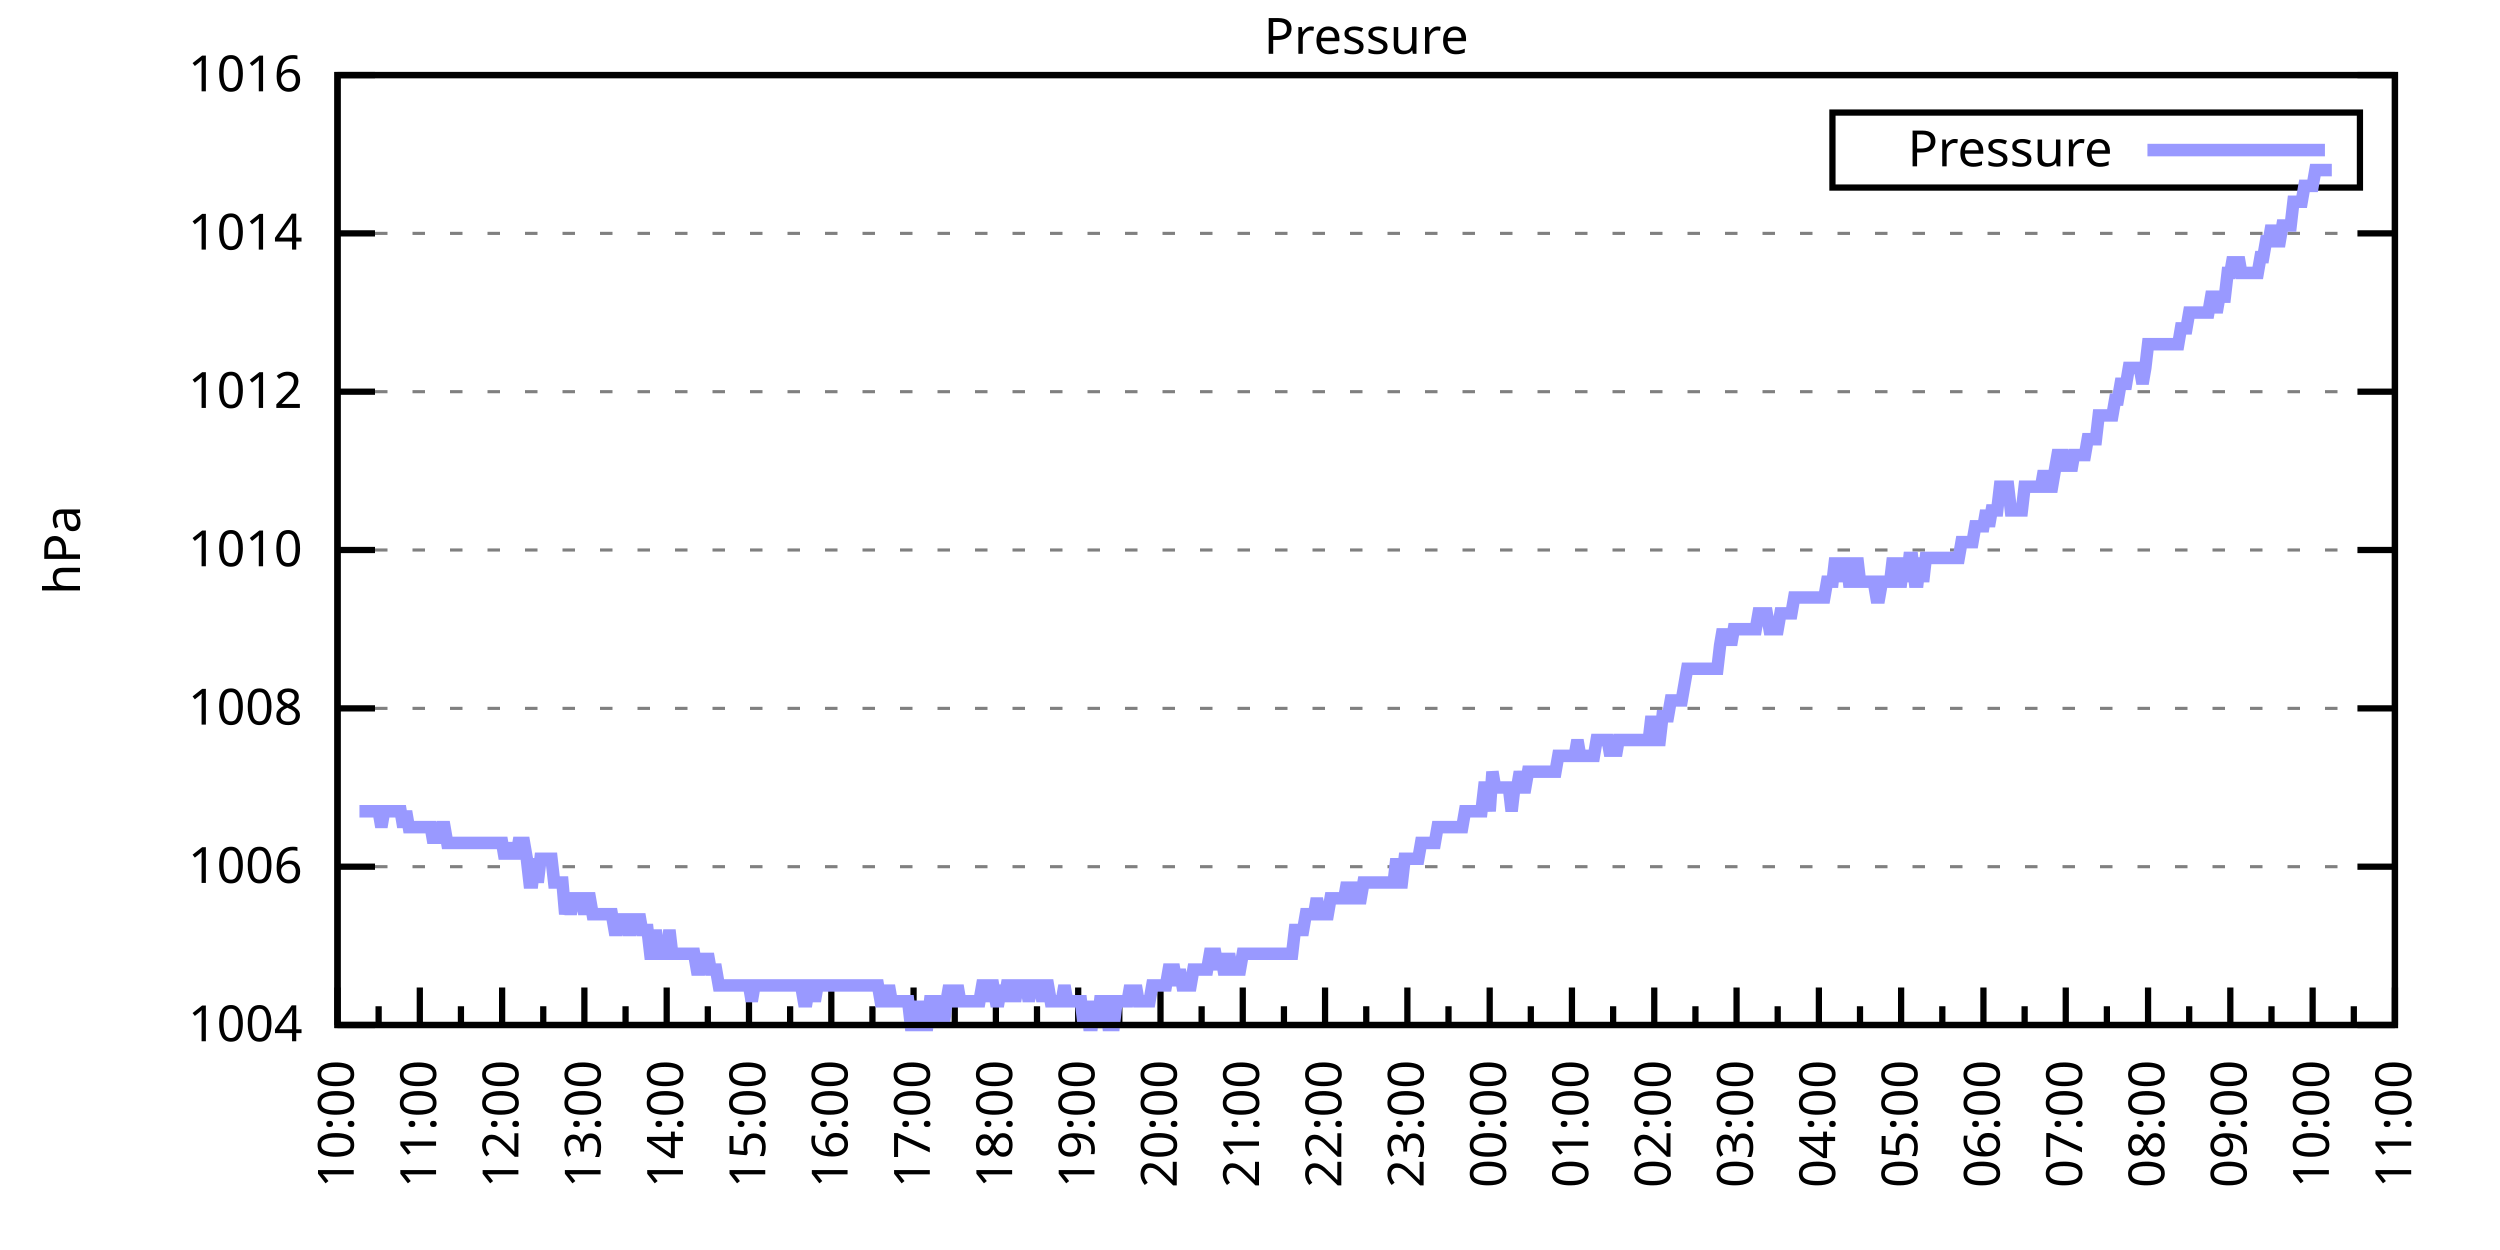
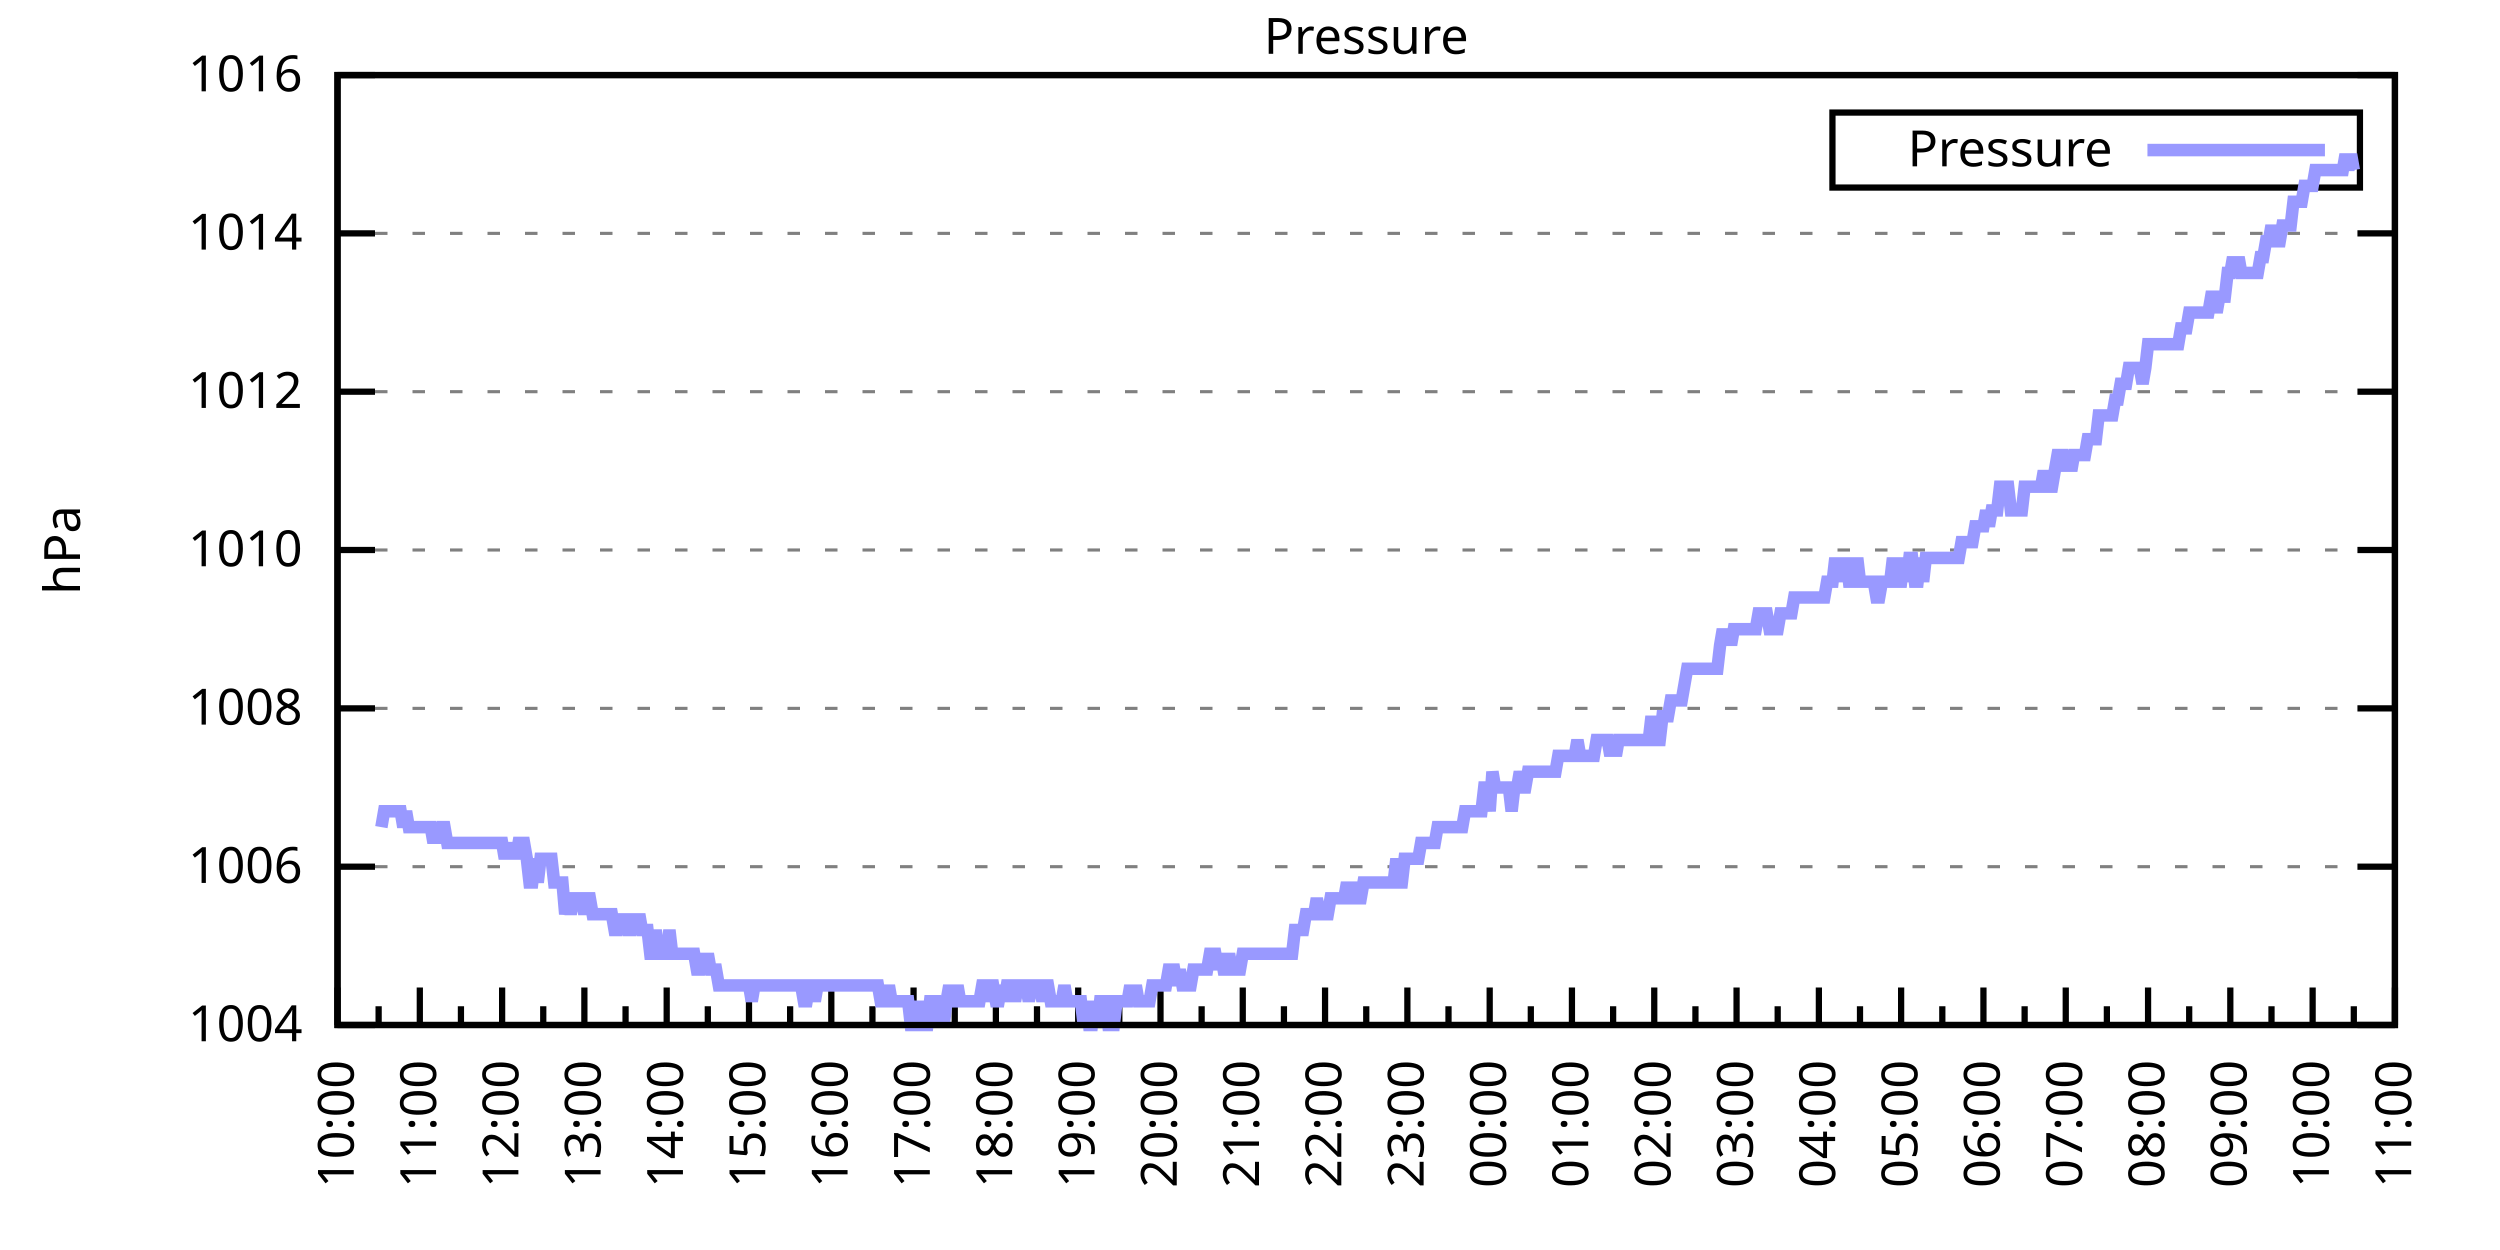
<svg xmlns="http://www.w3.org/2000/svg" xmlns:xlink="http://www.w3.org/1999/xlink" width="400" height="200" viewBox="0 0 400 200">
  <g id="gnuplot_canvas">
    <rect x="0" y="0" width="400" height="200" fill="none" />
    <defs>
      <circle id="gpDot" r="0.5" stroke-width="0.5" stroke="currentColor" />
      <path id="gpPt0" stroke-width="0.333" stroke="currentColor" d="M-1,0 h2 M0,-1 v2" />
      <path id="gpPt1" stroke-width="0.333" stroke="currentColor" d="M-1,-1 L1,1 M1,-1 L-1,1" />
      <path id="gpPt2" stroke-width="0.333" stroke="currentColor" d="M-1,0 L1,0 M0,-1 L0,1 M-1,-1 L1,1 M-1,1 L1,-1" />
      <rect id="gpPt3" stroke-width="0.333" stroke="currentColor" x="-1" y="-1" width="2" height="2" />
      <rect id="gpPt4" stroke-width="0.333" stroke="currentColor" fill="currentColor" x="-1" y="-1" width="2" height="2" />
      <circle id="gpPt5" stroke-width="0.333" stroke="currentColor" cx="0" cy="0" r="1" />
      <use xlink:href="#gpPt5" id="gpPt6" fill="currentColor" stroke="none" />
      <path id="gpPt7" stroke-width="0.333" stroke="currentColor" d="M0,-1.33 L-1.33,0.67 L1.33,0.67 z" />
      <use xlink:href="#gpPt7" id="gpPt8" fill="currentColor" stroke="none" />
      <use xlink:href="#gpPt7" id="gpPt9" stroke="currentColor" transform="rotate(180)" />
      <use xlink:href="#gpPt9" id="gpPt10" fill="currentColor" stroke="none" />
      <use xlink:href="#gpPt3" id="gpPt11" stroke="currentColor" transform="rotate(45)" />
      <use xlink:href="#gpPt11" id="gpPt12" fill="currentColor" stroke="none" />
      <path id="gpPt13" stroke-width="0.333" stroke="currentColor" d="M0,1.330 L1.265,0.411 L0.782,-1.067 L-0.782,-1.076 L-1.265,0.411 z" />
      <use xlink:href="#gpPt13" id="gpPt14" fill="currentColor" stroke="none" />
      <filter id="textbox" filterUnits="objectBoundingBox" x="0" y="0" height="1" width="1">
        <feFlood flood-color="white" flood-opacity="1" result="bgnd" />
        <feComposite in="SourceGraphic" in2="bgnd" operator="atop" />
      </filter>
      <filter id="greybox" filterUnits="objectBoundingBox" x="0" y="0" height="1" width="1">
        <feFlood flood-color="lightgrey" flood-opacity="1" result="grey" />
        <feComposite in="SourceGraphic" in2="grey" operator="atop" />
      </filter>
    </defs>
    <g fill="none" color="white" stroke="currentColor" stroke-width="1.00" stroke-linecap="butt" stroke-linejoin="miter">
</g>
    <g fill="none" color="black" stroke="currentColor" stroke-width="1.00" stroke-linecap="butt" stroke-linejoin="miter">
      <g stroke="none" shape-rendering="crispEdges">
        <polygon fill="rgb(255, 255, 255)" points="54.00,164.00 383.18,164.00 383.18,12.02 54.00,12.02 " />
      </g>
    </g>
    <g fill="none" color="black" stroke="currentColor" stroke-width="1.00" stroke-linecap="butt" stroke-linejoin="miter">
</g>
    <g fill="none" color="black" stroke="black" stroke-width="0.50" stroke-linecap="butt" stroke-linejoin="miter">
</g>
    <g fill="none" color="gray" stroke="currentColor" stroke-width="0.50" stroke-linecap="butt" stroke-linejoin="miter">
      <path stroke="gray" stroke-dasharray="2,4" class="gridline" d="M54.00,164.00 L383.19,164.00  " />
    </g>
    <g fill="none" color="gray" stroke="gray" stroke-width="1.00" stroke-linecap="butt" stroke-linejoin="miter">
</g>
    <g fill="none" color="black" stroke="currentColor" stroke-width="1.00" stroke-linecap="butt" stroke-linejoin="miter">
      <path stroke="black" d="M54.00,164.00 L60.00,164.00 M383.19,164.00 L377.19,164.00  " />
      <g transform="translate(48.40,166.60)" stroke="none" fill="black" font-family="Sans" font-size="8.00" text-anchor="end">
        <text>
          <tspan font-family="Sans"> 1004</tspan>
        </text>
      </g>
    </g>
    <g fill="none" color="black" stroke="currentColor" stroke-width="1.00" stroke-linecap="butt" stroke-linejoin="miter">
</g>
    <g fill="none" color="black" stroke="black" stroke-width="0.50" stroke-linecap="butt" stroke-linejoin="miter">
</g>
    <g fill="none" color="gray" stroke="currentColor" stroke-width="0.50" stroke-linecap="butt" stroke-linejoin="miter">
      <path stroke="gray" stroke-dasharray="2,4" class="gridline" d="M54.00,138.67 L383.19,138.67  " />
    </g>
    <g fill="none" color="gray" stroke="gray" stroke-width="1.00" stroke-linecap="butt" stroke-linejoin="miter">
</g>
    <g fill="none" color="black" stroke="currentColor" stroke-width="1.00" stroke-linecap="butt" stroke-linejoin="miter">
      <path stroke="black" d="M54.00,138.67 L60.00,138.67 M383.19,138.67 L377.19,138.67  " />
      <g transform="translate(48.40,141.27)" stroke="none" fill="black" font-family="Sans" font-size="8.00" text-anchor="end">
        <text>
          <tspan font-family="Sans"> 1006</tspan>
        </text>
      </g>
    </g>
    <g fill="none" color="black" stroke="currentColor" stroke-width="1.00" stroke-linecap="butt" stroke-linejoin="miter">
</g>
    <g fill="none" color="black" stroke="black" stroke-width="0.50" stroke-linecap="butt" stroke-linejoin="miter">
</g>
    <g fill="none" color="gray" stroke="currentColor" stroke-width="0.50" stroke-linecap="butt" stroke-linejoin="miter">
      <path stroke="gray" stroke-dasharray="2,4" class="gridline" d="M54.00,113.34 L383.19,113.34  " />
    </g>
    <g fill="none" color="gray" stroke="gray" stroke-width="1.00" stroke-linecap="butt" stroke-linejoin="miter">
</g>
    <g fill="none" color="black" stroke="currentColor" stroke-width="1.00" stroke-linecap="butt" stroke-linejoin="miter">
      <path stroke="black" d="M54.00,113.34 L60.00,113.34 M383.19,113.34 L377.19,113.34  " />
      <g transform="translate(48.40,115.94)" stroke="none" fill="black" font-family="Sans" font-size="8.00" text-anchor="end">
        <text>
          <tspan font-family="Sans"> 1008</tspan>
        </text>
      </g>
    </g>
    <g fill="none" color="black" stroke="currentColor" stroke-width="1.00" stroke-linecap="butt" stroke-linejoin="miter">
</g>
    <g fill="none" color="black" stroke="black" stroke-width="0.50" stroke-linecap="butt" stroke-linejoin="miter">
</g>
    <g fill="none" color="gray" stroke="currentColor" stroke-width="0.50" stroke-linecap="butt" stroke-linejoin="miter">
      <path stroke="gray" stroke-dasharray="2,4" class="gridline" d="M54.00,88.00 L383.19,88.00  " />
    </g>
    <g fill="none" color="gray" stroke="gray" stroke-width="1.00" stroke-linecap="butt" stroke-linejoin="miter">
</g>
    <g fill="none" color="black" stroke="currentColor" stroke-width="1.00" stroke-linecap="butt" stroke-linejoin="miter">
      <path stroke="black" d="M54.00,88.00 L60.00,88.00 M383.19,88.00 L377.19,88.00  " />
      <g transform="translate(48.40,90.60)" stroke="none" fill="black" font-family="Sans" font-size="8.00" text-anchor="end">
        <text>
          <tspan font-family="Sans"> 1010</tspan>
        </text>
      </g>
    </g>
    <g fill="none" color="black" stroke="currentColor" stroke-width="1.00" stroke-linecap="butt" stroke-linejoin="miter">
</g>
    <g fill="none" color="black" stroke="black" stroke-width="0.50" stroke-linecap="butt" stroke-linejoin="miter">
</g>
    <g fill="none" color="gray" stroke="currentColor" stroke-width="0.50" stroke-linecap="butt" stroke-linejoin="miter">
      <path stroke="gray" stroke-dasharray="2,4" class="gridline" d="M54.00,62.67 L383.19,62.67  " />
    </g>
    <g fill="none" color="gray" stroke="gray" stroke-width="1.00" stroke-linecap="butt" stroke-linejoin="miter">
</g>
    <g fill="none" color="black" stroke="currentColor" stroke-width="1.00" stroke-linecap="butt" stroke-linejoin="miter">
      <path stroke="black" d="M54.00,62.67 L60.00,62.67 M383.19,62.67 L377.19,62.67  " />
      <g transform="translate(48.40,65.27)" stroke="none" fill="black" font-family="Sans" font-size="8.00" text-anchor="end">
        <text>
          <tspan font-family="Sans"> 1012</tspan>
        </text>
      </g>
    </g>
    <g fill="none" color="black" stroke="currentColor" stroke-width="1.00" stroke-linecap="butt" stroke-linejoin="miter">
</g>
    <g fill="none" color="black" stroke="black" stroke-width="0.50" stroke-linecap="butt" stroke-linejoin="miter">
</g>
    <g fill="none" color="gray" stroke="currentColor" stroke-width="0.50" stroke-linecap="butt" stroke-linejoin="miter">
      <path stroke="gray" stroke-dasharray="2,4" class="gridline" d="M54.00,37.34 L383.19,37.34  " />
    </g>
    <g fill="none" color="gray" stroke="gray" stroke-width="1.00" stroke-linecap="butt" stroke-linejoin="miter">
</g>
    <g fill="none" color="black" stroke="currentColor" stroke-width="1.00" stroke-linecap="butt" stroke-linejoin="miter">
      <path stroke="black" d="M54.00,37.34 L60.00,37.34 M383.19,37.34 L377.19,37.34  " />
      <g transform="translate(48.40,39.94)" stroke="none" fill="black" font-family="Sans" font-size="8.00" text-anchor="end">
        <text>
          <tspan font-family="Sans"> 1014</tspan>
        </text>
      </g>
    </g>
    <g fill="none" color="black" stroke="currentColor" stroke-width="1.00" stroke-linecap="butt" stroke-linejoin="miter">
</g>
    <g fill="none" color="black" stroke="black" stroke-width="0.50" stroke-linecap="butt" stroke-linejoin="miter">
</g>
    <g fill="none" color="gray" stroke="currentColor" stroke-width="0.50" stroke-linecap="butt" stroke-linejoin="miter">
      <path stroke="gray" stroke-dasharray="2,4" class="gridline" d="M54.00,12.01 L383.19,12.01  " />
    </g>
    <g fill="none" color="gray" stroke="gray" stroke-width="1.00" stroke-linecap="butt" stroke-linejoin="miter">
</g>
    <g fill="none" color="black" stroke="currentColor" stroke-width="1.00" stroke-linecap="butt" stroke-linejoin="miter">
      <path stroke="black" d="M54.00,12.01 L60.00,12.01 M383.19,12.01 L377.19,12.01  " />
      <g transform="translate(48.40,14.61)" stroke="none" fill="black" font-family="Sans" font-size="8.00" text-anchor="end">
        <text>
          <tspan font-family="Sans"> 1016</tspan>
        </text>
      </g>
    </g>
    <g fill="none" color="black" stroke="currentColor" stroke-width="1.00" stroke-linecap="butt" stroke-linejoin="miter">
      <path stroke="black" d="M54.00,164.00 L54.00,158.00  " />
      <g transform="translate(56.60,169.60) rotate(270)" stroke="none" fill="black" font-family="Sans" font-size="8.00" text-anchor="end">
        <text>
          <tspan font-family="Sans">10:00</tspan>
        </text>
      </g>
    </g>
    <g fill="none" color="black" stroke="currentColor" stroke-width="1.00" stroke-linecap="butt" stroke-linejoin="miter">
      <path stroke="black" d="M60.58,164.00 L60.58,161.00 M67.17,164.00 L67.17,158.00  " />
      <g transform="translate(69.77,169.60) rotate(270)" stroke="none" fill="black" font-family="Sans" font-size="8.00" text-anchor="end">
        <text>
          <tspan font-family="Sans">11:00</tspan>
        </text>
      </g>
    </g>
    <g fill="none" color="black" stroke="currentColor" stroke-width="1.00" stroke-linecap="butt" stroke-linejoin="miter">
      <path stroke="black" d="M73.75,164.00 L73.75,161.00 M80.34,164.00 L80.34,158.00  " />
      <g transform="translate(82.94,169.60) rotate(270)" stroke="none" fill="black" font-family="Sans" font-size="8.00" text-anchor="end">
        <text>
          <tspan font-family="Sans">12:00</tspan>
        </text>
      </g>
    </g>
    <g fill="none" color="black" stroke="currentColor" stroke-width="1.00" stroke-linecap="butt" stroke-linejoin="miter">
      <path stroke="black" d="M86.92,164.00 L86.92,161.00 M93.50,164.00 L93.50,158.00  " />
      <g transform="translate(96.10,169.60) rotate(270)" stroke="none" fill="black" font-family="Sans" font-size="8.00" text-anchor="end">
        <text>
          <tspan font-family="Sans">13:00</tspan>
        </text>
      </g>
    </g>
    <g fill="none" color="black" stroke="currentColor" stroke-width="1.00" stroke-linecap="butt" stroke-linejoin="miter">
      <path stroke="black" d="M100.09,164.00 L100.09,161.00 M106.67,164.00 L106.67,158.00  " />
      <g transform="translate(109.27,169.60) rotate(270)" stroke="none" fill="black" font-family="Sans" font-size="8.00" text-anchor="end">
        <text>
          <tspan font-family="Sans">14:00</tspan>
        </text>
      </g>
    </g>
    <g fill="none" color="black" stroke="currentColor" stroke-width="1.00" stroke-linecap="butt" stroke-linejoin="miter">
      <path stroke="black" d="M113.25,164.00 L113.25,161.00 M119.84,164.00 L119.84,158.00  " />
      <g transform="translate(122.44,169.60) rotate(270)" stroke="none" fill="black" font-family="Sans" font-size="8.00" text-anchor="end">
        <text>
          <tspan font-family="Sans">15:00</tspan>
        </text>
      </g>
    </g>
    <g fill="none" color="black" stroke="currentColor" stroke-width="1.00" stroke-linecap="butt" stroke-linejoin="miter">
      <path stroke="black" d="M126.42,164.00 L126.42,161.00 M133.01,164.00 L133.01,158.00  " />
      <g transform="translate(135.61,169.60) rotate(270)" stroke="none" fill="black" font-family="Sans" font-size="8.00" text-anchor="end">
        <text>
          <tspan font-family="Sans">16:00</tspan>
        </text>
      </g>
    </g>
    <g fill="none" color="black" stroke="currentColor" stroke-width="1.00" stroke-linecap="butt" stroke-linejoin="miter">
      <path stroke="black" d="M139.59,164.00 L139.59,161.00 M146.17,164.00 L146.17,158.00  " />
      <g transform="translate(148.77,169.60) rotate(270)" stroke="none" fill="black" font-family="Sans" font-size="8.00" text-anchor="end">
        <text>
          <tspan font-family="Sans">17:00</tspan>
        </text>
      </g>
    </g>
    <g fill="none" color="black" stroke="currentColor" stroke-width="1.00" stroke-linecap="butt" stroke-linejoin="miter">
      <path stroke="black" d="M152.76,164.00 L152.76,161.00 M159.34,164.00 L159.34,158.00  " />
      <g transform="translate(161.94,169.60) rotate(270)" stroke="none" fill="black" font-family="Sans" font-size="8.00" text-anchor="end">
        <text>
          <tspan font-family="Sans">18:00</tspan>
        </text>
      </g>
    </g>
    <g fill="none" color="black" stroke="currentColor" stroke-width="1.00" stroke-linecap="butt" stroke-linejoin="miter">
      <path stroke="black" d="M165.92,164.00 L165.92,161.00 M172.51,164.00 L172.51,158.00  " />
      <g transform="translate(175.11,169.60) rotate(270)" stroke="none" fill="black" font-family="Sans" font-size="8.00" text-anchor="end">
        <text>
          <tspan font-family="Sans">19:00</tspan>
        </text>
      </g>
    </g>
    <g fill="none" color="black" stroke="currentColor" stroke-width="1.00" stroke-linecap="butt" stroke-linejoin="miter">
      <path stroke="black" d="M179.09,164.00 L179.09,161.00 M185.68,164.00 L185.68,158.00  " />
      <g transform="translate(188.28,169.60) rotate(270)" stroke="none" fill="black" font-family="Sans" font-size="8.00" text-anchor="end">
        <text>
          <tspan font-family="Sans">20:00</tspan>
        </text>
      </g>
    </g>
    <g fill="none" color="black" stroke="currentColor" stroke-width="1.00" stroke-linecap="butt" stroke-linejoin="miter">
      <path stroke="black" d="M192.26,164.00 L192.26,161.00 M198.84,164.00 L198.84,158.00  " />
      <g transform="translate(201.44,169.60) rotate(270)" stroke="none" fill="black" font-family="Sans" font-size="8.00" text-anchor="end">
        <text>
          <tspan font-family="Sans">21:00</tspan>
        </text>
      </g>
    </g>
    <g fill="none" color="black" stroke="currentColor" stroke-width="1.00" stroke-linecap="butt" stroke-linejoin="miter">
      <path stroke="black" d="M205.43,164.00 L205.43,161.00 M212.01,164.00 L212.01,158.00  " />
      <g transform="translate(214.61,169.60) rotate(270)" stroke="none" fill="black" font-family="Sans" font-size="8.00" text-anchor="end">
        <text>
          <tspan font-family="Sans">22:00</tspan>
        </text>
      </g>
    </g>
    <g fill="none" color="black" stroke="currentColor" stroke-width="1.00" stroke-linecap="butt" stroke-linejoin="miter">
      <path stroke="black" d="M218.60,164.00 L218.60,161.00 M225.18,164.00 L225.18,158.00  " />
      <g transform="translate(227.78,169.60) rotate(270)" stroke="none" fill="black" font-family="Sans" font-size="8.00" text-anchor="end">
        <text>
          <tspan font-family="Sans">23:00</tspan>
        </text>
      </g>
    </g>
    <g fill="none" color="black" stroke="currentColor" stroke-width="1.00" stroke-linecap="butt" stroke-linejoin="miter">
      <path stroke="black" d="M231.76,164.00 L231.76,161.00 M238.35,164.00 L238.35,158.00  " />
      <g transform="translate(240.95,169.60) rotate(270)" stroke="none" fill="black" font-family="Sans" font-size="8.00" text-anchor="end">
        <text>
          <tspan font-family="Sans">00:00</tspan>
        </text>
      </g>
    </g>
    <g fill="none" color="black" stroke="currentColor" stroke-width="1.00" stroke-linecap="butt" stroke-linejoin="miter">
      <path stroke="black" d="M244.93,164.00 L244.93,161.00 M251.51,164.00 L251.51,158.00  " />
      <g transform="translate(254.11,169.60) rotate(270)" stroke="none" fill="black" font-family="Sans" font-size="8.00" text-anchor="end">
        <text>
          <tspan font-family="Sans">01:00</tspan>
        </text>
      </g>
    </g>
    <g fill="none" color="black" stroke="currentColor" stroke-width="1.00" stroke-linecap="butt" stroke-linejoin="miter">
      <path stroke="black" d="M258.10,164.00 L258.10,161.00 M264.68,164.00 L264.68,158.00  " />
      <g transform="translate(267.28,169.60) rotate(270)" stroke="none" fill="black" font-family="Sans" font-size="8.00" text-anchor="end">
        <text>
          <tspan font-family="Sans">02:00</tspan>
        </text>
      </g>
    </g>
    <g fill="none" color="black" stroke="currentColor" stroke-width="1.00" stroke-linecap="butt" stroke-linejoin="miter">
      <path stroke="black" d="M271.27,164.00 L271.27,161.00 M277.85,164.00 L277.85,158.00  " />
      <g transform="translate(280.45,169.60) rotate(270)" stroke="none" fill="black" font-family="Sans" font-size="8.00" text-anchor="end">
        <text>
          <tspan font-family="Sans">03:00</tspan>
        </text>
      </g>
    </g>
    <g fill="none" color="black" stroke="currentColor" stroke-width="1.00" stroke-linecap="butt" stroke-linejoin="miter">
      <path stroke="black" d="M284.43,164.00 L284.43,161.00 M291.02,164.00 L291.02,158.00  " />
      <g transform="translate(293.62,169.60) rotate(270)" stroke="none" fill="black" font-family="Sans" font-size="8.00" text-anchor="end">
        <text>
          <tspan font-family="Sans">04:00</tspan>
        </text>
      </g>
    </g>
    <g fill="none" color="black" stroke="currentColor" stroke-width="1.00" stroke-linecap="butt" stroke-linejoin="miter">
      <path stroke="black" d="M297.60,164.00 L297.60,161.00 M304.18,164.00 L304.18,158.00  " />
      <g transform="translate(306.78,169.60) rotate(270)" stroke="none" fill="black" font-family="Sans" font-size="8.00" text-anchor="end">
        <text>
          <tspan font-family="Sans">05:00</tspan>
        </text>
      </g>
    </g>
    <g fill="none" color="black" stroke="currentColor" stroke-width="1.00" stroke-linecap="butt" stroke-linejoin="miter">
      <path stroke="black" d="M310.77,164.00 L310.77,161.00 M317.35,164.00 L317.35,158.00  " />
      <g transform="translate(319.95,169.60) rotate(270)" stroke="none" fill="black" font-family="Sans" font-size="8.00" text-anchor="end">
        <text>
          <tspan font-family="Sans">06:00</tspan>
        </text>
      </g>
    </g>
    <g fill="none" color="black" stroke="currentColor" stroke-width="1.00" stroke-linecap="butt" stroke-linejoin="miter">
      <path stroke="black" d="M323.94,164.00 L323.94,161.00 M330.52,164.00 L330.52,158.00  " />
      <g transform="translate(333.12,169.60) rotate(270)" stroke="none" fill="black" font-family="Sans" font-size="8.00" text-anchor="end">
        <text>
          <tspan font-family="Sans">07:00</tspan>
        </text>
      </g>
    </g>
    <g fill="none" color="black" stroke="currentColor" stroke-width="1.00" stroke-linecap="butt" stroke-linejoin="miter">
      <path stroke="black" d="M337.10,164.00 L337.10,161.00 M343.69,164.00 L343.69,158.00  " />
      <g transform="translate(346.29,169.60) rotate(270)" stroke="none" fill="black" font-family="Sans" font-size="8.00" text-anchor="end">
        <text>
          <tspan font-family="Sans">08:00</tspan>
        </text>
      </g>
    </g>
    <g fill="none" color="black" stroke="currentColor" stroke-width="1.00" stroke-linecap="butt" stroke-linejoin="miter">
      <path stroke="black" d="M350.27,164.00 L350.27,161.00 M356.85,164.00 L356.85,158.00  " />
      <g transform="translate(359.45,169.60) rotate(270)" stroke="none" fill="black" font-family="Sans" font-size="8.00" text-anchor="end">
        <text>
          <tspan font-family="Sans">09:00</tspan>
        </text>
      </g>
    </g>
    <g fill="none" color="black" stroke="currentColor" stroke-width="1.00" stroke-linecap="butt" stroke-linejoin="miter">
      <path stroke="black" d="M363.44,164.00 L363.44,161.00 M370.02,164.00 L370.02,158.00  " />
      <g transform="translate(372.62,169.60) rotate(270)" stroke="none" fill="black" font-family="Sans" font-size="8.00" text-anchor="end">
        <text>
          <tspan font-family="Sans">10:00</tspan>
        </text>
      </g>
    </g>
    <g fill="none" color="black" stroke="currentColor" stroke-width="1.00" stroke-linecap="butt" stroke-linejoin="miter">
      <path stroke="black" d="M376.61,164.00 L376.61,161.00 M383.19,164.00 L383.19,158.00  " />
      <g transform="translate(385.79,169.60) rotate(270)" stroke="none" fill="black" font-family="Sans" font-size="8.00" text-anchor="end">
        <text>
          <tspan font-family="Sans">11:00</tspan>
        </text>
      </g>
    </g>
    <g fill="none" color="black" stroke="currentColor" stroke-width="1.00" stroke-linecap="butt" stroke-linejoin="miter">
</g>
    <g fill="none" color="black" stroke="currentColor" stroke-width="1.00" stroke-linecap="butt" stroke-linejoin="miter">
      <path stroke="black" d="M54.00,12.01 L54.00,164.00 L383.19,164.00 L383.19,12.01 L54.00,12.01 Z  " />
    </g>
    <g fill="none" color="black" stroke="currentColor" stroke-width="1.00" stroke-linecap="butt" stroke-linejoin="miter">
      <g transform="translate(12.80,88.01) rotate(270)" stroke="none" fill="black" font-family="Sans" font-size="8.00" text-anchor="middle">
        <text>
          <tspan font-family="Sans">hPa</tspan>
        </text>
      </g>
    </g>
    <g fill="none" color="black" stroke="currentColor" stroke-width="1.00" stroke-linecap="butt" stroke-linejoin="miter">
</g>
    <g fill="none" color="black" stroke="currentColor" stroke-width="1.00" stroke-linecap="butt" stroke-linejoin="miter">
      <path stroke="black" d="M293.19,30.01 L293.19,18.01 L377.59,18.01 L377.59,30.01 L293.19,30.01 Z  " />
    </g>
    <g id="Pressure_plot_1">
      <g fill="none" color="white" stroke="black" stroke-width="2.00" stroke-linecap="butt" stroke-linejoin="miter">
</g>
      <g fill="none" color="black" stroke="currentColor" stroke-width="2.00" stroke-linecap="butt" stroke-linejoin="miter">
        <g transform="translate(337.99,26.61)" stroke="none" fill="black" font-family="Sans" font-size="8.00" text-anchor="end">
          <text>
            <tspan font-family="Sans">Pressure</tspan>
          </text>
        </g>
      </g>
      <g fill="none" color="black" stroke="currentColor" stroke-width="2.00" stroke-linecap="butt" stroke-linejoin="miter">
-         <path stroke="rgb(153, 153, 255)" d="M343.59,24.01 L371.99,24.01 M57.51,129.80 L57.95,129.80 L58.39,129.80 L58.83,129.80 L59.27,129.80 L59.71,129.80   L60.14,129.80 L60.58,129.80 L61.02,132.34 L61.46,129.80 L61.90,129.80 L62.34,129.80 L62.78,129.80 L63.22,129.80   L63.66,129.80 L64.10,129.80 L64.53,132.34 L64.97,129.80 L65.41,132.34 L65.85,132.34 L66.29,132.34 L66.73,132.34   L67.17,132.34 L67.61,132.34 L68.05,132.34 L68.48,132.34 L68.92,132.34 L69.36,134.87 L69.80,132.34 L70.24,134.87   L70.68,132.34 L71.12,132.34 L71.56,134.87 L72.00,134.87 L72.43,134.87 L72.87,134.87 L73.31,134.87 L73.75,134.87   L74.19,134.87 L74.63,134.87 L75.07,134.87 L75.51,134.87 L75.95,134.87 L76.38,134.87 L76.82,134.87 L77.26,134.87   L77.70,134.87 L78.14,134.87 L78.58,134.87 L79.02,134.87 L79.46,134.87 L79.90,134.87 L80.34,134.87 L80.77,137.40   L81.21,134.87 L81.65,137.40 L82.09,134.87 L82.53,137.40 L82.97,134.87 L83.41,134.87 L83.85,134.87 L84.29,137.40   L84.72,141.20 L85.16,141.20 L85.60,137.40 L86.04,141.20 L86.48,137.40 L86.92,137.40 L87.36,137.40 L87.80,137.40   L88.24,137.40 L88.67,141.20 L89.11,141.20 L89.55,141.20 L89.99,141.20 L90.43,146.27 L90.87,143.73 L91.31,146.27   L91.75,143.73 L92.19,143.73 L92.62,143.73 L93.06,143.73 L93.50,146.27 L93.94,143.73 L94.38,143.73 L94.82,146.27   L95.26,146.27 L95.70,146.27 L96.14,146.27 L96.58,146.27 L97.01,146.27 L97.45,146.27 L97.89,146.27 L98.33,148.80   L98.77,148.80 L99.21,146.27 L99.65,148.80 L100.09,146.27 L100.53,148.80 L100.96,148.80 L101.40,146.27 L101.84,148.80   L102.28,146.27 L102.72,148.80 L103.16,148.80 L103.60,148.80 L104.04,152.60 L104.48,152.60 L104.91,148.80 L105.35,152.60   L105.79,152.60 L106.23,152.60 L106.67,152.60 L107.11,148.80 L107.55,152.60 L107.99,152.60 L108.43,152.60 L108.87,152.60   L109.30,152.60 L109.74,152.60 L110.18,152.60 L110.62,152.60 L111.06,152.60 L111.50,155.13 L111.94,155.13 L112.38,152.60   L112.82,155.13 L113.25,152.60 L113.69,155.13 L114.13,155.13 L114.57,155.13 L115.01,157.67 L115.45,157.67 L115.89,157.67   L116.33,157.67 L116.77,157.67 L117.20,157.67 L117.64,157.67 L118.08,157.67 L118.52,157.67 L118.96,157.67 L119.40,157.67   L119.84,157.67 L120.28,160.20 L120.72,157.67 L121.15,157.67 L121.59,157.67 L122.03,157.67 L122.47,157.67 L122.91,157.67   L123.35,157.67 L123.79,157.67 L124.23,157.67 L124.67,157.67 L125.11,157.67 L125.54,157.67 L125.98,157.67 L126.42,157.67   L126.86,157.67 L127.30,157.67 L127.74,157.67 L128.18,157.67 L128.62,160.20 L129.06,160.20 L129.49,157.67 L129.93,157.67   L130.37,160.20 L130.81,157.67 L131.25,157.67 L131.69,157.67 L132.13,157.67 L132.57,157.67 L133.01,157.67 L133.44,157.67   L133.88,157.67 L134.32,157.67 L134.76,157.67 L135.20,157.67 L135.64,157.67 L136.08,157.67 L136.52,157.67 L136.96,157.67   L137.39,157.67 L137.83,157.67 L138.27,157.67 L138.71,157.67 L139.15,157.67 L139.59,157.67 L140.03,157.67 L140.47,157.67   L140.91,160.20 L141.35,160.20 L141.78,160.20 L142.22,157.67 L142.66,160.20 L143.10,160.20 L143.54,160.20 L143.98,160.20   L144.42,160.20 L144.86,160.20 L145.30,160.20 L145.73,164.00 L146.17,164.00 L146.61,164.00 L147.05,160.20 L147.49,164.00   L147.93,164.00 L148.37,164.00 L148.81,160.20 L149.25,160.20 L149.68,160.20 L150.12,164.00 L150.56,160.20 L151.00,164.00   L151.44,160.20 L151.88,157.67 L152.32,160.20 L152.76,160.20 L153.20,157.67 L153.63,160.20 L154.07,160.20 L154.51,160.20   L154.95,160.20 L155.39,160.20 L155.83,160.20 L156.27,160.20 L156.71,160.20 L157.15,157.67 L157.59,157.67 L158.02,160.20   L158.46,157.67 L158.90,157.67 L159.34,160.20 L159.78,160.20 L160.22,157.67 L160.66,160.20 L161.10,157.67 L161.54,157.67   L161.97,157.67 L162.41,160.20 L162.85,157.67 L163.29,157.67 L163.73,157.67 L164.17,157.67 L164.61,160.20 L165.05,157.67   L165.49,157.67 L165.92,157.67 L166.36,157.67 L166.80,160.20 L167.24,157.67 L167.68,157.67 L168.12,160.20 L168.56,160.20   L169.00,160.20 L169.44,160.20 L169.87,160.20 L170.31,157.67 L170.75,160.20 L171.19,160.20 L171.63,160.20 L172.07,160.20   L172.51,160.20 L172.95,160.20 L173.39,164.00 L173.83,160.20 L174.26,164.00 L174.70,164.00 L175.14,160.20 L175.58,164.00   L176.02,160.20 L176.46,160.20 L176.90,160.20 L177.34,164.00 L177.78,164.00 L178.21,164.00 L178.65,160.20 L179.09,160.20   L179.53,160.20 L179.97,160.20 L180.41,160.20 L180.85,157.67 L181.29,160.20 L181.73,157.67 L182.16,160.20 L182.60,160.20   L183.04,160.20 L183.48,160.20 L183.92,160.20 L184.36,157.67 L184.80,157.67 L185.24,157.67 L185.68,157.67 L186.11,157.67   L186.55,157.67 L186.99,155.13 L187.43,155.13 L187.87,155.13 L188.31,157.67 L188.75,155.13 L189.19,157.67 L189.63,157.67   L190.07,157.67 L190.50,157.67 L190.94,155.13 L191.38,155.13 L191.82,155.13 L192.26,155.13 L192.70,155.13 L193.14,155.13   L193.58,152.60 L194.02,152.60 L194.45,152.60 L194.89,155.13 L195.33,152.60 L195.77,155.13 L196.21,155.13 L196.65,152.60   L197.09,155.13 L197.53,155.13 L197.97,155.13 L198.40,155.13 L198.84,152.60 L199.28,152.60 L199.72,152.60 L200.16,152.60   L200.60,152.60 L201.04,152.60 L201.48,152.60 L201.92,152.60 L202.35,152.60 L202.79,152.60 L203.23,152.60 L203.67,152.60   L204.11,152.60 L204.55,152.60 L204.99,152.60 L205.43,152.60 L205.87,152.60 L206.31,152.60 L206.74,152.60 L207.18,148.80   L207.62,148.80 L208.06,148.80 L208.50,148.80 L208.94,146.27 L209.38,146.27 L209.82,146.27 L210.26,146.27 L210.69,143.73   L211.13,146.27 L211.57,146.27 L212.01,146.27 L212.45,146.27 L212.89,143.73 L213.33,143.73 L213.77,143.73 L214.21,143.73   L214.64,143.73 L215.08,143.73 L215.52,141.20 L215.96,143.73 L216.40,143.73 L216.84,141.20 L217.28,143.73 L217.72,143.73   L218.16,141.20 L218.60,141.20 L219.03,141.20 L219.47,141.20 L219.91,141.20 L220.35,141.20 L220.79,141.20 L221.23,141.20   L221.67,141.20 L222.11,141.20 L222.55,141.20 L222.98,141.20 L223.42,137.40 L223.86,141.20 L224.30,141.20 L224.74,137.40   L225.18,137.40 L225.62,137.40 L226.06,137.40 L226.50,137.40 L226.93,137.40 L227.37,134.87 L227.81,134.87 L228.25,134.87   L228.69,134.87 L229.13,134.87 L229.57,134.87 L230.01,132.34 L230.45,132.34 L230.88,132.34 L231.32,132.34 L231.76,132.34   L232.20,132.34 L232.64,132.34 L233.08,132.34 L233.52,132.34 L233.96,132.34 L234.40,129.80 L234.84,129.80 L235.27,129.80   L235.71,129.80 L236.15,129.80 L236.59,129.80 L237.03,129.80 L237.47,126.00 L237.91,126.00 L238.35,129.80 L238.79,123.47   L239.22,126.00 L239.66,126.00 L240.10,126.00 L240.54,126.00 L240.98,126.00 L241.42,126.00 L241.86,129.80 L242.30,126.00   L242.74,126.00 L243.17,123.47 L243.61,126.00 L244.05,126.00 L244.49,123.47 L244.93,123.47 L245.37,123.47 L245.81,123.47   L246.25,123.47 L246.69,123.47 L247.12,123.47 L247.56,123.47 L248.00,123.47 L248.44,123.47 L248.88,123.47 L249.32,120.94   L249.76,120.94 L250.20,120.94 L250.64,120.94 L251.08,120.94 L251.51,120.94 L251.95,120.94 L252.39,118.40 L252.83,120.94   L253.27,120.94 L253.71,120.94 L254.15,120.94 L254.59,120.94 L255.03,120.94 L255.46,118.40 L255.90,118.40 L256.34,118.40   L256.78,118.40 L257.22,118.40 L257.66,120.94 L258.10,118.40 L258.54,120.94 L258.98,118.40 L259.41,118.40 L259.85,118.40   L260.29,118.40 L260.73,118.40 L261.17,118.40 L261.61,118.40 L262.05,118.40 L262.49,118.40 L262.93,118.40 L263.36,118.40   L263.80,118.40 L264.24,114.60 L264.68,118.40 L265.12,118.40 L265.56,118.40 L266.00,114.60 L266.44,114.60 L266.88,114.60   L267.32,112.07 L267.75,112.07 L268.19,112.07 L268.63,112.07 L269.07,112.07 L269.51,109.54 L269.95,107.00 L270.39,107.00   L270.83,107.00 L271.27,107.00 L271.70,107.00 L272.14,107.00 L272.58,107.00 L273.02,107.00 L273.46,107.00 L273.90,107.00   L274.34,107.00 L274.78,107.00 L275.22,103.20 L275.65,100.67 L276.09,103.20 L276.53,100.67 L276.97,103.20 L277.41,100.67   L277.85,100.67 L278.29,100.67 L278.73,100.67 L279.17,100.67 L279.60,100.67 L280.04,100.67 L280.48,100.67 L280.92,100.67   L281.36,98.14 L281.80,98.14 L282.24,98.14 L282.68,98.14 L283.12,100.67 L283.56,100.67 L283.99,100.67 L284.43,100.67   L284.87,98.14 L285.31,98.14 L285.75,98.14 L286.19,98.14 L286.63,98.14 L287.07,95.60 L287.51,95.60 L287.94,95.60   L288.38,95.60 L288.82,95.60 L289.26,95.60 L289.70,95.60 L290.14,95.60 L290.58,95.60 L291.02,95.60 L291.46,95.60   L291.89,95.60 L292.33,93.07 L292.77,93.07 L293.21,93.07 L293.65,89.27 L294.09,93.07 L294.53,89.27 L294.97,93.07   L295.41,89.27 L295.84,93.07 L296.28,93.07 L296.72,93.07 L297.16,89.27 L297.60,93.07 L298.04,93.07 L298.48,93.07   L298.92,93.07 L299.36,93.07 L299.80,93.07 L300.23,95.60 L300.67,95.60 L301.11,93.07 L301.55,93.07 L301.99,93.07   L302.43,93.07 L302.87,89.27 L303.31,93.07 L303.75,93.07 L304.18,93.07 L304.62,89.27 L305.06,93.07 L305.50,89.27   L305.94,89.27 L306.38,93.07 L306.82,93.07 L307.26,89.27 L307.70,93.07 L308.13,89.27 L308.57,89.27 L309.01,89.27   L309.45,89.27 L309.89,89.27 L310.33,89.27 L310.77,89.27 L311.21,89.27 L311.65,89.27 L312.08,89.27 L312.52,89.27   L312.96,89.27 L313.40,89.27 L313.84,86.74 L314.28,86.74 L314.72,86.74 L315.16,86.74 L315.60,86.74 L316.04,84.21   L316.47,84.21 L316.91,84.21 L317.35,84.21 L317.79,81.67 L318.23,84.21 L318.67,81.67 L319.11,81.67 L319.55,81.67   L319.99,77.87 L320.42,77.87 L320.86,77.87 L321.30,77.87 L321.74,81.67 L322.18,81.67 L322.62,81.67 L323.06,81.67   L323.50,81.67 L323.94,77.87 L324.37,77.87 L324.81,77.87 L325.25,77.87 L325.69,77.87 L326.13,77.87 L326.57,77.87   L327.01,75.34 L327.45,77.87 L327.89,77.87 L328.33,77.87 L328.76,75.34 L329.20,72.81 L329.64,72.81 L330.08,72.81   L330.52,75.34 L330.96,72.81 L331.40,75.34 L331.84,72.81 L332.28,72.81 L332.71,72.81 L333.15,72.81 L333.59,72.81   L334.03,70.27 L334.47,70.27 L334.91,70.27 L335.35,70.27 L335.79,66.47 L336.23,66.47 L336.66,66.47 L337.10,66.47   L337.54,66.47 L337.98,66.47 L338.42,63.94 L338.86,63.94 L339.30,61.41 L339.74,61.41 L340.18,61.41 L340.61,58.87   L341.05,58.87 L341.49,58.87 L341.93,58.87 L342.37,58.87 L342.81,61.41 L343.25,58.87 L343.69,55.07 L344.13,55.07   L344.57,55.07 L345.00,55.07 L345.44,55.07 L345.88,55.07 L346.32,55.07 L346.76,55.07 L347.20,55.07 L347.64,55.07   L348.08,55.07 L348.52,55.07 L348.95,52.54 L349.39,52.54 L349.83,52.54 L350.27,50.01 L350.71,50.01 L351.15,50.01   L351.59,50.01 L352.03,50.01 L352.47,50.01 L352.90,50.01 L353.34,50.01 L353.78,47.47 L354.22,47.47 L354.66,50.01   L355.10,47.47 L355.54,47.47 L355.98,47.47 L356.42,43.67 L356.85,43.67 L357.29,41.14 L357.73,43.67 L358.17,41.14   L358.61,43.67 L359.05,43.67 L359.49,43.67 L359.93,43.67 L360.37,43.67 L360.81,43.67 L361.24,43.67 L361.68,41.14   L362.12,41.14 L362.56,38.61 L363.00,38.61 L363.44,36.08 L363.88,38.61 L364.32,38.61 L364.76,38.61 L365.19,36.08   L365.63,36.08 L366.07,36.08 L366.51,36.08 L366.95,32.28 L367.39,32.28 L367.83,32.28 L368.27,32.28 L368.71,29.74   L369.14,29.74 L369.58,29.74 L370.02,29.74 L370.46,27.21 L370.90,27.21 L371.34,27.21 L371.78,27.21 L372.22,27.21   L372.66,27.21 L373.09,27.21  " />
+         <path stroke="rgb(153, 153, 255)" d="M343.59,24.01 L371.99,24.01 M61.02,132.34 L61.46,129.80 L61.90,129.80 L62.34,129.80 L62.78,129.80 L63.22,129.80   L63.66,129.80 L64.10,129.80 L64.53,132.34 L64.97,129.80 L65.41,132.34 L65.85,132.34 L66.29,132.34 L66.73,132.34   L67.17,132.34 L67.61,132.34 L68.05,132.34 L68.48,132.34 L68.92,132.34 L69.36,134.87 L69.80,132.34 L70.24,134.87   L70.68,132.34 L71.12,132.34 L71.56,134.87 L72.00,134.87 L72.43,134.87 L72.87,134.87 L73.31,134.87 L73.75,134.87   L74.19,134.87 L74.63,134.87 L75.07,134.87 L75.51,134.87 L75.95,134.87 L76.38,134.87 L76.82,134.87 L77.26,134.87   L77.70,134.87 L78.14,134.87 L78.58,134.87 L79.02,134.87 L79.46,134.87 L79.90,134.87 L80.34,134.87 L80.77,137.40   L81.21,134.87 L81.65,137.40 L82.09,134.87 L82.53,137.40 L82.97,134.87 L83.41,134.87 L83.85,134.87 L84.29,137.40   L84.72,141.20 L85.16,141.20 L85.60,137.40 L86.04,141.20 L86.48,137.40 L86.92,137.40 L87.36,137.40 L87.80,137.40   L88.24,137.40 L88.67,141.20 L89.11,141.20 L89.55,141.20 L89.99,141.20 L90.43,146.27 L90.87,143.73 L91.31,146.27   L91.75,143.73 L92.19,143.73 L92.62,143.73 L93.06,143.73 L93.50,146.27 L93.94,143.73 L94.38,143.73 L94.82,146.27   L95.26,146.27 L95.70,146.27 L96.14,146.27 L96.58,146.27 L97.01,146.27 L97.45,146.27 L97.89,146.27 L98.33,148.80   L98.77,148.80 L99.21,146.27 L99.65,148.80 L100.09,146.27 L100.53,148.80 L100.96,148.80 L101.40,146.27 L101.84,148.80   L102.28,146.27 L102.72,148.80 L103.16,148.80 L103.60,148.80 L104.04,152.60 L104.48,152.60 L104.91,148.80 L105.35,152.60   L105.79,152.60 L106.23,152.60 L106.67,152.60 L107.11,148.80 L107.55,152.60 L107.99,152.60 L108.43,152.60 L108.87,152.60   L109.30,152.60 L109.74,152.60 L110.18,152.60 L110.62,152.60 L111.06,152.60 L111.50,155.13 L111.94,155.13 L112.38,152.60   L112.82,155.13 L113.25,152.60 L113.69,155.13 L114.13,155.13 L114.57,155.13 L115.01,157.67 L115.45,157.67 L115.89,157.67   L116.33,157.67 L116.77,157.67 L117.20,157.67 L117.64,157.67 L118.08,157.67 L118.52,157.67 L118.96,157.67 L119.40,157.67   L119.84,157.67 L120.28,160.20 L120.72,157.67 L121.15,157.67 L121.59,157.67 L122.03,157.67 L122.47,157.67 L122.91,157.67   L123.35,157.67 L123.79,157.67 L124.23,157.67 L124.67,157.67 L125.11,157.67 L125.54,157.67 L125.98,157.67 L126.42,157.67   L126.86,157.67 L127.30,157.67 L127.74,157.67 L128.18,157.67 L128.62,160.20 L129.06,160.20 L129.49,157.67 L129.93,157.67   L130.37,160.20 L130.81,157.67 L131.25,157.67 L131.69,157.67 L132.13,157.67 L132.57,157.67 L133.01,157.67 L133.44,157.67   L133.88,157.67 L134.32,157.67 L134.76,157.67 L135.20,157.67 L135.64,157.67 L136.08,157.67 L136.52,157.67 L136.96,157.67   L137.39,157.67 L137.83,157.67 L138.27,157.67 L138.71,157.67 L139.15,157.67 L139.59,157.67 L140.03,157.67 L140.47,157.67   L140.91,160.20 L141.35,160.20 L141.78,160.20 L142.22,157.67 L142.66,160.20 L143.10,160.20 L143.54,160.20 L143.98,160.20   L144.42,160.20 L144.86,160.20 L145.30,160.20 L145.73,164.00 L146.17,164.00 L146.61,164.00 L147.05,160.20 L147.49,164.00   L147.93,164.00 L148.37,164.00 L148.81,160.20 L149.25,160.20 L149.68,160.20 L150.12,164.00 L150.56,160.20 L151.00,164.00   L151.44,160.20 L151.88,157.67 L152.32,160.20 L152.76,160.20 L153.20,157.67 L153.63,160.20 L154.07,160.20 L154.51,160.20   L154.95,160.20 L155.39,160.20 L155.83,160.20 L156.27,160.20 L156.71,160.20 L157.15,157.67 L157.59,157.67 L158.02,160.20   L158.46,157.67 L158.90,157.67 L159.34,160.20 L159.78,160.20 L160.22,157.67 L160.66,160.20 L161.10,157.67 L161.54,157.67   L161.97,157.67 L162.41,160.20 L162.85,157.67 L163.29,157.67 L163.73,157.67 L164.17,157.67 L164.61,160.20 L165.05,157.67   L165.49,157.67 L165.92,157.67 L166.36,157.67 L166.80,160.20 L167.24,157.67 L167.68,157.67 L168.12,160.20 L168.56,160.20   L169.00,160.20 L169.44,160.20 L169.87,160.20 L170.31,157.67 L170.75,160.20 L171.19,160.20 L171.63,160.20 L172.07,160.20   L172.51,160.20 L172.95,160.20 L173.39,164.00 L173.83,160.20 L174.26,164.00 L174.70,164.00 L175.14,160.20 L175.58,164.00   L176.02,160.20 L176.46,160.20 L176.90,160.20 L177.34,164.00 L177.78,164.00 L178.21,164.00 L178.65,160.20 L179.09,160.20   L179.53,160.20 L179.97,160.20 L180.41,160.20 L180.85,157.67 L181.29,160.20 L181.73,157.67 L182.16,160.20 L182.60,160.20   L183.04,160.20 L183.48,160.20 L183.92,160.20 L184.36,157.67 L184.80,157.67 L185.24,157.67 L185.68,157.67 L186.11,157.67   L186.55,157.67 L186.99,155.13 L187.43,155.13 L187.87,155.13 L188.31,157.67 L188.75,155.13 L189.19,157.67 L189.63,157.67   L190.07,157.67 L190.50,157.67 L190.94,155.13 L191.38,155.13 L191.82,155.13 L192.26,155.13 L192.70,155.13 L193.14,155.13   L193.58,152.60 L194.02,152.60 L194.45,152.60 L194.89,155.13 L195.33,152.60 L195.77,155.13 L196.21,155.13 L196.65,152.60   L197.09,155.13 L197.53,155.13 L197.97,155.13 L198.40,155.13 L198.84,152.60 L199.28,152.60 L199.72,152.60 L200.16,152.60   L200.60,152.60 L201.04,152.60 L201.48,152.60 L201.92,152.60 L202.35,152.60 L202.79,152.60 L203.23,152.60 L203.67,152.60   L204.11,152.60 L204.55,152.60 L204.99,152.60 L205.43,152.60 L205.87,152.60 L206.31,152.60 L206.74,152.60 L207.18,148.80   L207.62,148.80 L208.06,148.80 L208.50,148.80 L208.94,146.27 L209.38,146.27 L209.82,146.27 L210.26,146.27 L210.69,143.73   L211.13,146.27 L211.57,146.27 L212.01,146.27 L212.45,146.27 L212.89,143.73 L213.33,143.73 L213.77,143.73 L214.21,143.73   L214.64,143.73 L215.08,143.73 L215.52,141.20 L215.96,143.73 L216.40,143.73 L216.84,141.20 L217.28,143.73 L217.72,143.73   L218.16,141.20 L218.60,141.20 L219.03,141.20 L219.47,141.20 L219.91,141.20 L220.35,141.20 L220.79,141.20 L221.23,141.20   L221.67,141.20 L222.11,141.20 L222.55,141.20 L222.98,141.20 L223.42,137.40 L223.86,141.20 L224.30,141.20 L224.74,137.40   L225.18,137.40 L225.62,137.40 L226.06,137.40 L226.50,137.40 L226.93,137.40 L227.37,134.87 L227.81,134.87 L228.25,134.87   L228.69,134.87 L229.13,134.87 L229.57,134.87 L230.01,132.34 L230.45,132.34 L230.88,132.34 L231.32,132.34 L231.76,132.34   L232.20,132.34 L232.64,132.34 L233.08,132.34 L233.52,132.34 L233.96,132.34 L234.40,129.80 L234.84,129.80 L235.27,129.80   L235.71,129.80 L236.15,129.80 L236.59,129.80 L237.03,129.80 L237.47,126.00 L237.91,126.00 L238.35,129.80 L238.79,123.47   L239.22,126.00 L239.66,126.00 L240.10,126.00 L240.54,126.00 L240.98,126.00 L241.42,126.00 L241.86,129.80 L242.30,126.00   L242.74,126.00 L243.17,123.47 L243.61,126.00 L244.05,126.00 L244.49,123.47 L244.93,123.47 L245.37,123.47 L245.81,123.47   L246.25,123.47 L246.69,123.47 L247.12,123.47 L247.56,123.47 L248.00,123.47 L248.44,123.47 L248.88,123.47 L249.32,120.94   L249.76,120.94 L250.20,120.94 L250.64,120.94 L251.08,120.94 L251.51,120.94 L251.95,120.94 L252.39,118.40 L252.83,120.94   L253.27,120.94 L253.71,120.94 L254.15,120.94 L254.59,120.94 L255.03,120.94 L255.46,118.40 L255.90,118.40 L256.34,118.40   L256.78,118.40 L257.22,118.40 L257.66,120.94 L258.10,118.40 L258.54,120.94 L258.98,118.40 L259.41,118.40 L259.85,118.40   L260.29,118.40 L260.73,118.40 L261.17,118.40 L261.61,118.40 L262.05,118.40 L262.49,118.40 L262.93,118.40 L263.36,118.40   L263.80,118.40 L264.24,114.60 L264.68,118.40 L265.12,118.40 L265.56,118.40 L266.00,114.60 L266.44,114.60 L266.88,114.60   L267.32,112.07 L267.75,112.07 L268.19,112.07 L268.63,112.07 L269.07,112.07 L269.51,109.54 L269.95,107.00 L270.39,107.00   L270.83,107.00 L271.27,107.00 L271.70,107.00 L272.14,107.00 L272.58,107.00 L273.02,107.00 L273.46,107.00 L273.90,107.00   L274.34,107.00 L274.78,107.00 L275.22,103.20 L275.65,100.67 L276.09,103.20 L276.53,100.67 L276.97,103.20 L277.41,100.67   L277.85,100.67 L278.29,100.67 L278.73,100.67 L279.17,100.67 L279.60,100.67 L280.04,100.67 L280.48,100.67 L280.92,100.67   L281.36,98.14 L281.80,98.14 L282.24,98.14 L282.68,98.14 L283.12,100.67 L283.56,100.67 L283.99,100.67 L284.43,100.67   L284.87,98.14 L285.31,98.14 L285.75,98.14 L286.19,98.14 L286.63,98.14 L287.07,95.60 L287.51,95.60 L287.94,95.60   L288.38,95.60 L288.82,95.60 L289.26,95.60 L289.70,95.60 L290.14,95.60 L290.58,95.60 L291.02,95.60 L291.46,95.60   L291.89,95.60 L292.33,93.07 L292.77,93.07 L293.21,93.07 L293.65,89.27 L294.09,93.07 L294.53,89.27 L294.97,93.07   L295.41,89.27 L295.84,93.07 L296.28,93.07 L296.72,93.07 L297.16,89.27 L297.60,93.07 L298.04,93.07 L298.48,93.07   L298.92,93.07 L299.36,93.07 L299.80,93.07 L300.23,95.60 L300.67,95.60 L301.11,93.07 L301.55,93.07 L301.99,93.07   L302.43,93.07 L302.87,89.27 L303.31,93.07 L303.75,93.07 L304.18,93.07 L304.62,89.27 L305.06,93.07 L305.50,89.27   L305.94,89.27 L306.38,93.07 L306.82,93.07 L307.26,89.27 L307.70,93.07 L308.13,89.27 L308.57,89.27 L309.01,89.27   L309.45,89.27 L309.89,89.27 L310.33,89.27 L310.77,89.27 L311.21,89.27 L311.65,89.27 L312.08,89.27 L312.52,89.27   L312.96,89.27 L313.40,89.27 L313.84,86.74 L314.28,86.74 L314.72,86.74 L315.16,86.74 L315.60,86.74 L316.04,84.21   L316.47,84.21 L316.91,84.21 L317.35,84.21 L317.79,81.67 L318.23,84.21 L318.67,81.67 L319.11,81.67 L319.55,81.67   L319.99,77.87 L320.42,77.87 L320.86,77.87 L321.30,77.87 L321.74,81.67 L322.18,81.67 L322.62,81.67 L323.06,81.67   L323.50,81.67 L323.94,77.87 L324.37,77.87 L324.81,77.87 L325.25,77.87 L325.69,77.87 L326.13,77.87 L326.57,77.87   L327.01,75.34 L327.45,77.87 L327.89,77.87 L328.33,77.87 L328.76,75.34 L329.20,72.81 L329.64,72.81 L330.08,72.81   L330.52,75.34 L330.96,72.81 L331.40,75.34 L331.84,72.81 L332.28,72.81 L332.71,72.81 L333.15,72.81 L333.59,72.81   L334.03,70.27 L334.47,70.27 L334.91,70.27 L335.35,70.27 L335.79,66.47 L336.23,66.47 L336.66,66.47 L337.10,66.47   L337.54,66.47 L337.98,66.47 L338.42,63.94 L338.86,63.94 L339.30,61.41 L339.74,61.41 L340.18,61.41 L340.61,58.87   L341.05,58.87 L341.49,58.87 L341.93,58.87 L342.37,58.87 L342.81,61.41 L343.25,58.87 L343.69,55.07 L344.13,55.07   L344.57,55.07 L345.00,55.07 L345.44,55.07 L345.88,55.07 L346.32,55.07 L346.76,55.07 L347.20,55.07 L347.64,55.07   L348.08,55.07 L348.52,55.07 L348.95,52.54 L349.39,52.54 L349.83,52.54 L350.27,50.01 L350.71,50.01 L351.15,50.01   L351.59,50.01 L352.03,50.01 L352.47,50.01 L352.90,50.01 L353.34,50.01 L353.78,47.47 L354.22,47.47 L354.66,50.01   L355.10,47.47 L355.54,47.47 L355.98,47.47 L356.42,43.67 L356.85,43.67 L357.29,41.14 L357.73,43.67 L358.17,41.14   L358.61,43.67 L359.05,43.67 L359.49,43.67 L359.93,43.67 L360.37,43.67 L360.81,43.67 L361.24,43.67 L361.68,41.14   L362.12,41.14 L362.56,38.61 L363.00,38.61 L363.44,36.08 L363.88,38.61 L364.32,38.61 L364.76,38.61 L365.19,36.08   L365.63,36.08 L366.07,36.08 L366.51,36.08 L366.95,32.28 L367.39,32.28 L367.83,32.28 L368.27,32.28 L368.71,29.74   L369.14,29.74 L369.58,29.74 L370.02,29.74 L370.46,27.21 L370.90,27.21 L371.34,27.21 L371.78,27.21 L372.22,27.21   L372.66,27.21 L373.09,27.21 L373.53,27.21 L373.97,27.21 L374.41,27.21 L374.85,27.21 L375.29,24.68 L375.73,27.21   L376.17,24.68 L376.61,27.21  " />
      </g>
    </g>
    <g fill="none" color="black" stroke="currentColor" stroke-width="2.00" stroke-linecap="butt" stroke-linejoin="miter">
</g>
    <g fill="none" color="black" stroke="black" stroke-width="1.00" stroke-linecap="butt" stroke-linejoin="miter">
</g>
    <g fill="none" color="black" stroke="currentColor" stroke-width="1.00" stroke-linecap="butt" stroke-linejoin="miter">
      <path stroke="black" d="M54.00,12.01 L54.00,164.00 L383.19,164.00 L383.19,12.01 L54.00,12.01 Z  " />
    </g>
    <g fill="none" color="black" stroke="currentColor" stroke-width="1.00" stroke-linecap="butt" stroke-linejoin="miter">
      <g transform="translate(218.59,8.61)" stroke="none" fill="black" font-family="Sans" font-size="8.00" text-anchor="middle">
        <text>
          <tspan font-family="Sans">Pressure</tspan>
        </text>
      </g>
    </g>
    <g fill="none" color="black" stroke="currentColor" stroke-width="1.00" stroke-linecap="butt" stroke-linejoin="miter">
</g>
  </g>
</svg>
